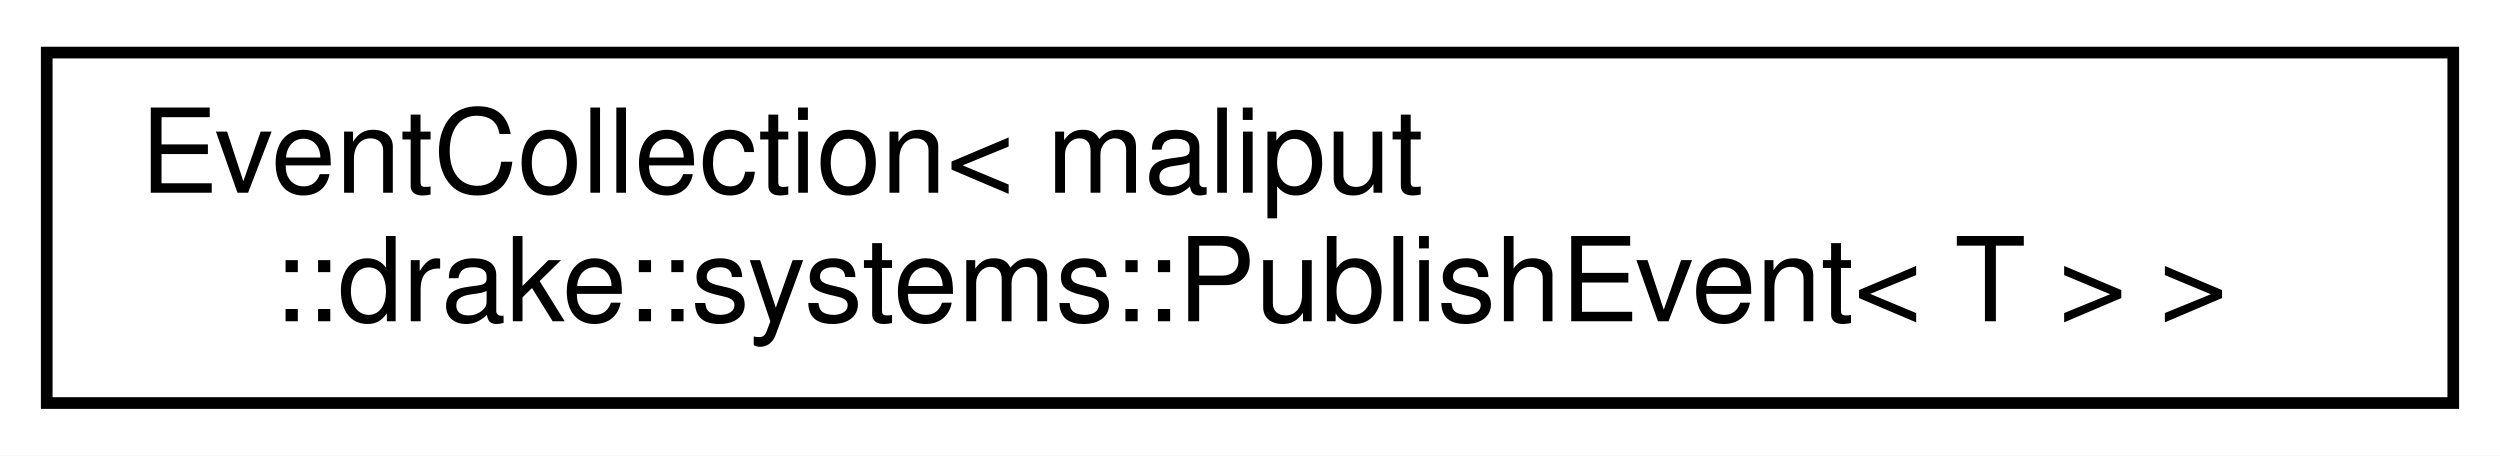
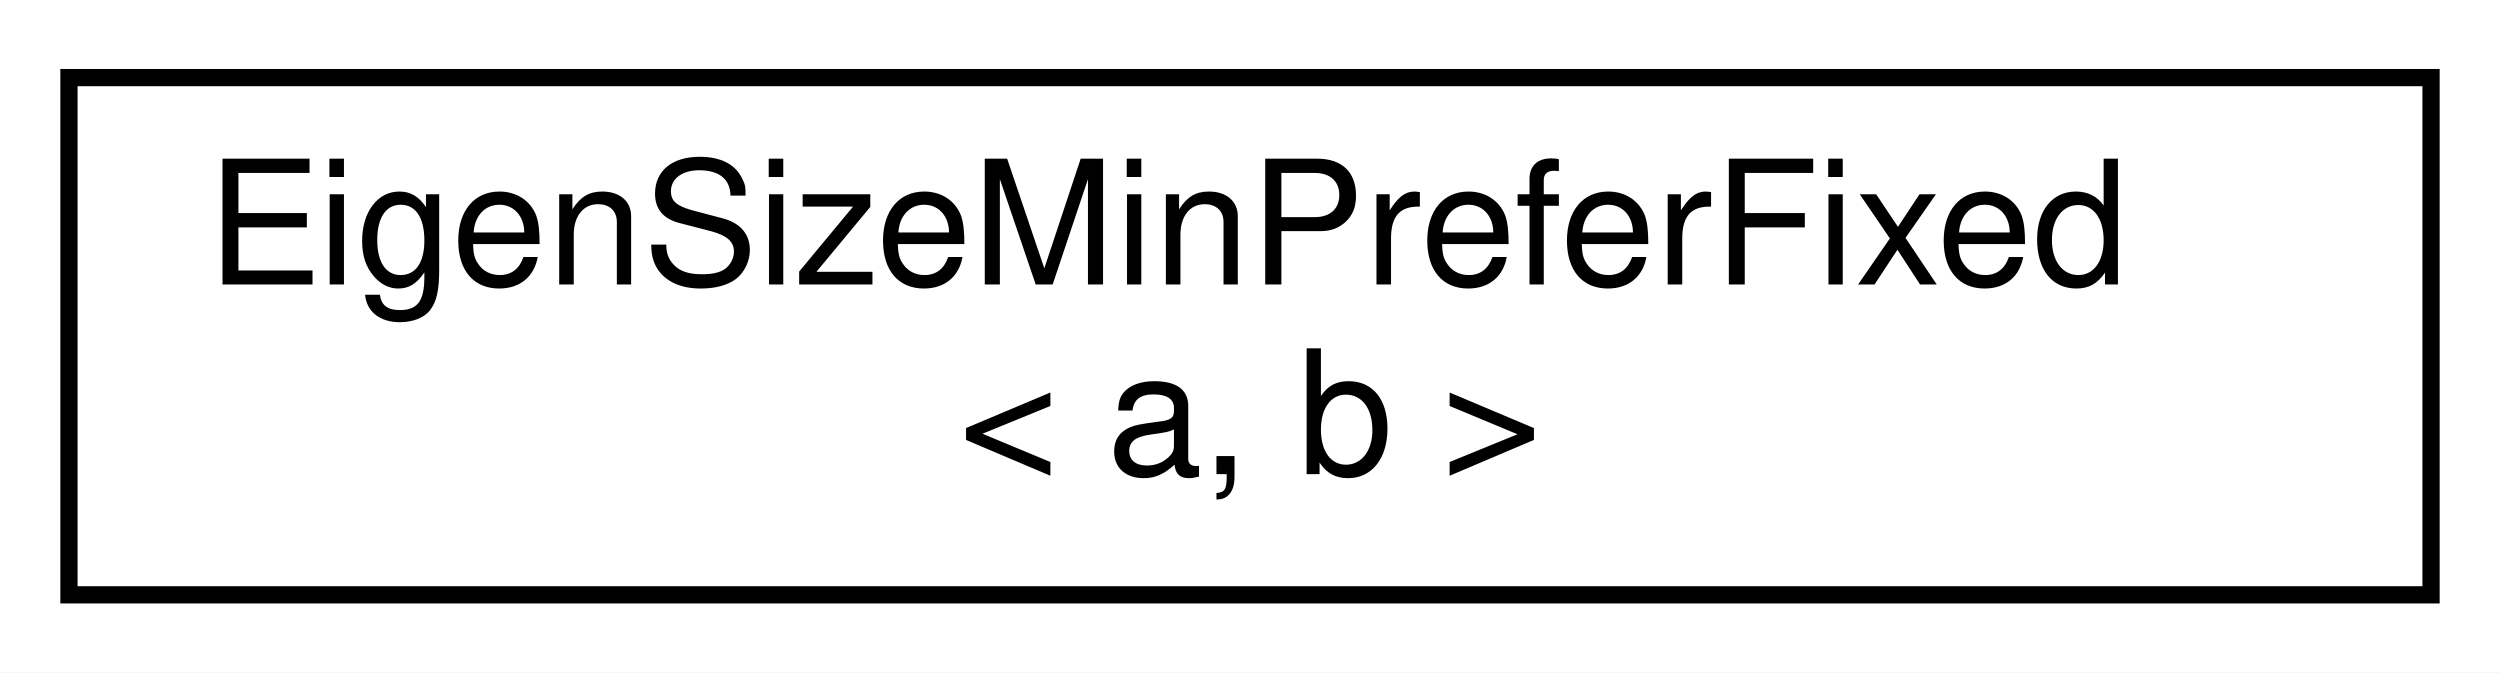
- <svg xmlns="http://www.w3.org/2000/svg" xmlns:xlink="http://www.w3.org/1999/xlink" width="214pt" height="39pt" viewBox="0.00 0.00 214.00 39.00">
+ <svg xmlns="http://www.w3.org/2000/svg" xmlns:xlink="http://www.w3.org/1999/xlink" width="145pt" height="39pt" viewBox="0.00 0.00 145.00 39.00">
  <g id="graph0" class="graph" transform="scale(1 1) rotate(0) translate(4 35)">
-     <polygon fill="white" stroke="transparent" points="-4,4 -4,-35 210,-35 210,4 -4,4" />
+     <polygon fill="white" stroke="transparent" points="-4,4 -4,-35 141,-35 141,4 -4,4" />
    <g id="node1" class="node">
      <g id="a_node1">
-         <a xlink:href="classmaliput_1_1drake_1_1systems_1_1_event_collection.html" target="_top" xlink:title=" ">
-           <polygon fill="white" stroke="black" points="0,-0.5 0,-30.5 206,-30.5 206,-0.5 0,-0.5" />
-           <text text-anchor="start" x="8" y="-18.5" font-family="Helvetica,sans-Serif" font-size="10.00">EventCollection&lt; maliput</text>
-           <text text-anchor="middle" x="103" y="-7.5" font-family="Helvetica,sans-Serif" font-size="10.00">::drake::systems::PublishEvent&lt; T &gt; &gt;</text>
+         <a xlink:href="structmaliput_1_1drake_1_1_eigen_size_min_prefer_fixed.html" target="_top" xlink:title="EigenSizeMinPreferFixed is a variant of EigenSizeMinPreferDynamic.">
+           <polygon fill="white" stroke="black" points="0,-0.5 0,-30.5 137,-30.5 137,-0.5 0,-0.5" />
+           <text text-anchor="start" x="8" y="-18.5" font-family="Helvetica,sans-Serif" font-size="10.00">EigenSizeMinPreferFixed</text>
+           <text text-anchor="middle" x="68.5" y="-7.5" font-family="Helvetica,sans-Serif" font-size="10.00">&lt; a, b &gt;</text>
        </a>
      </g>
    </g>
  </g>
</svg>
